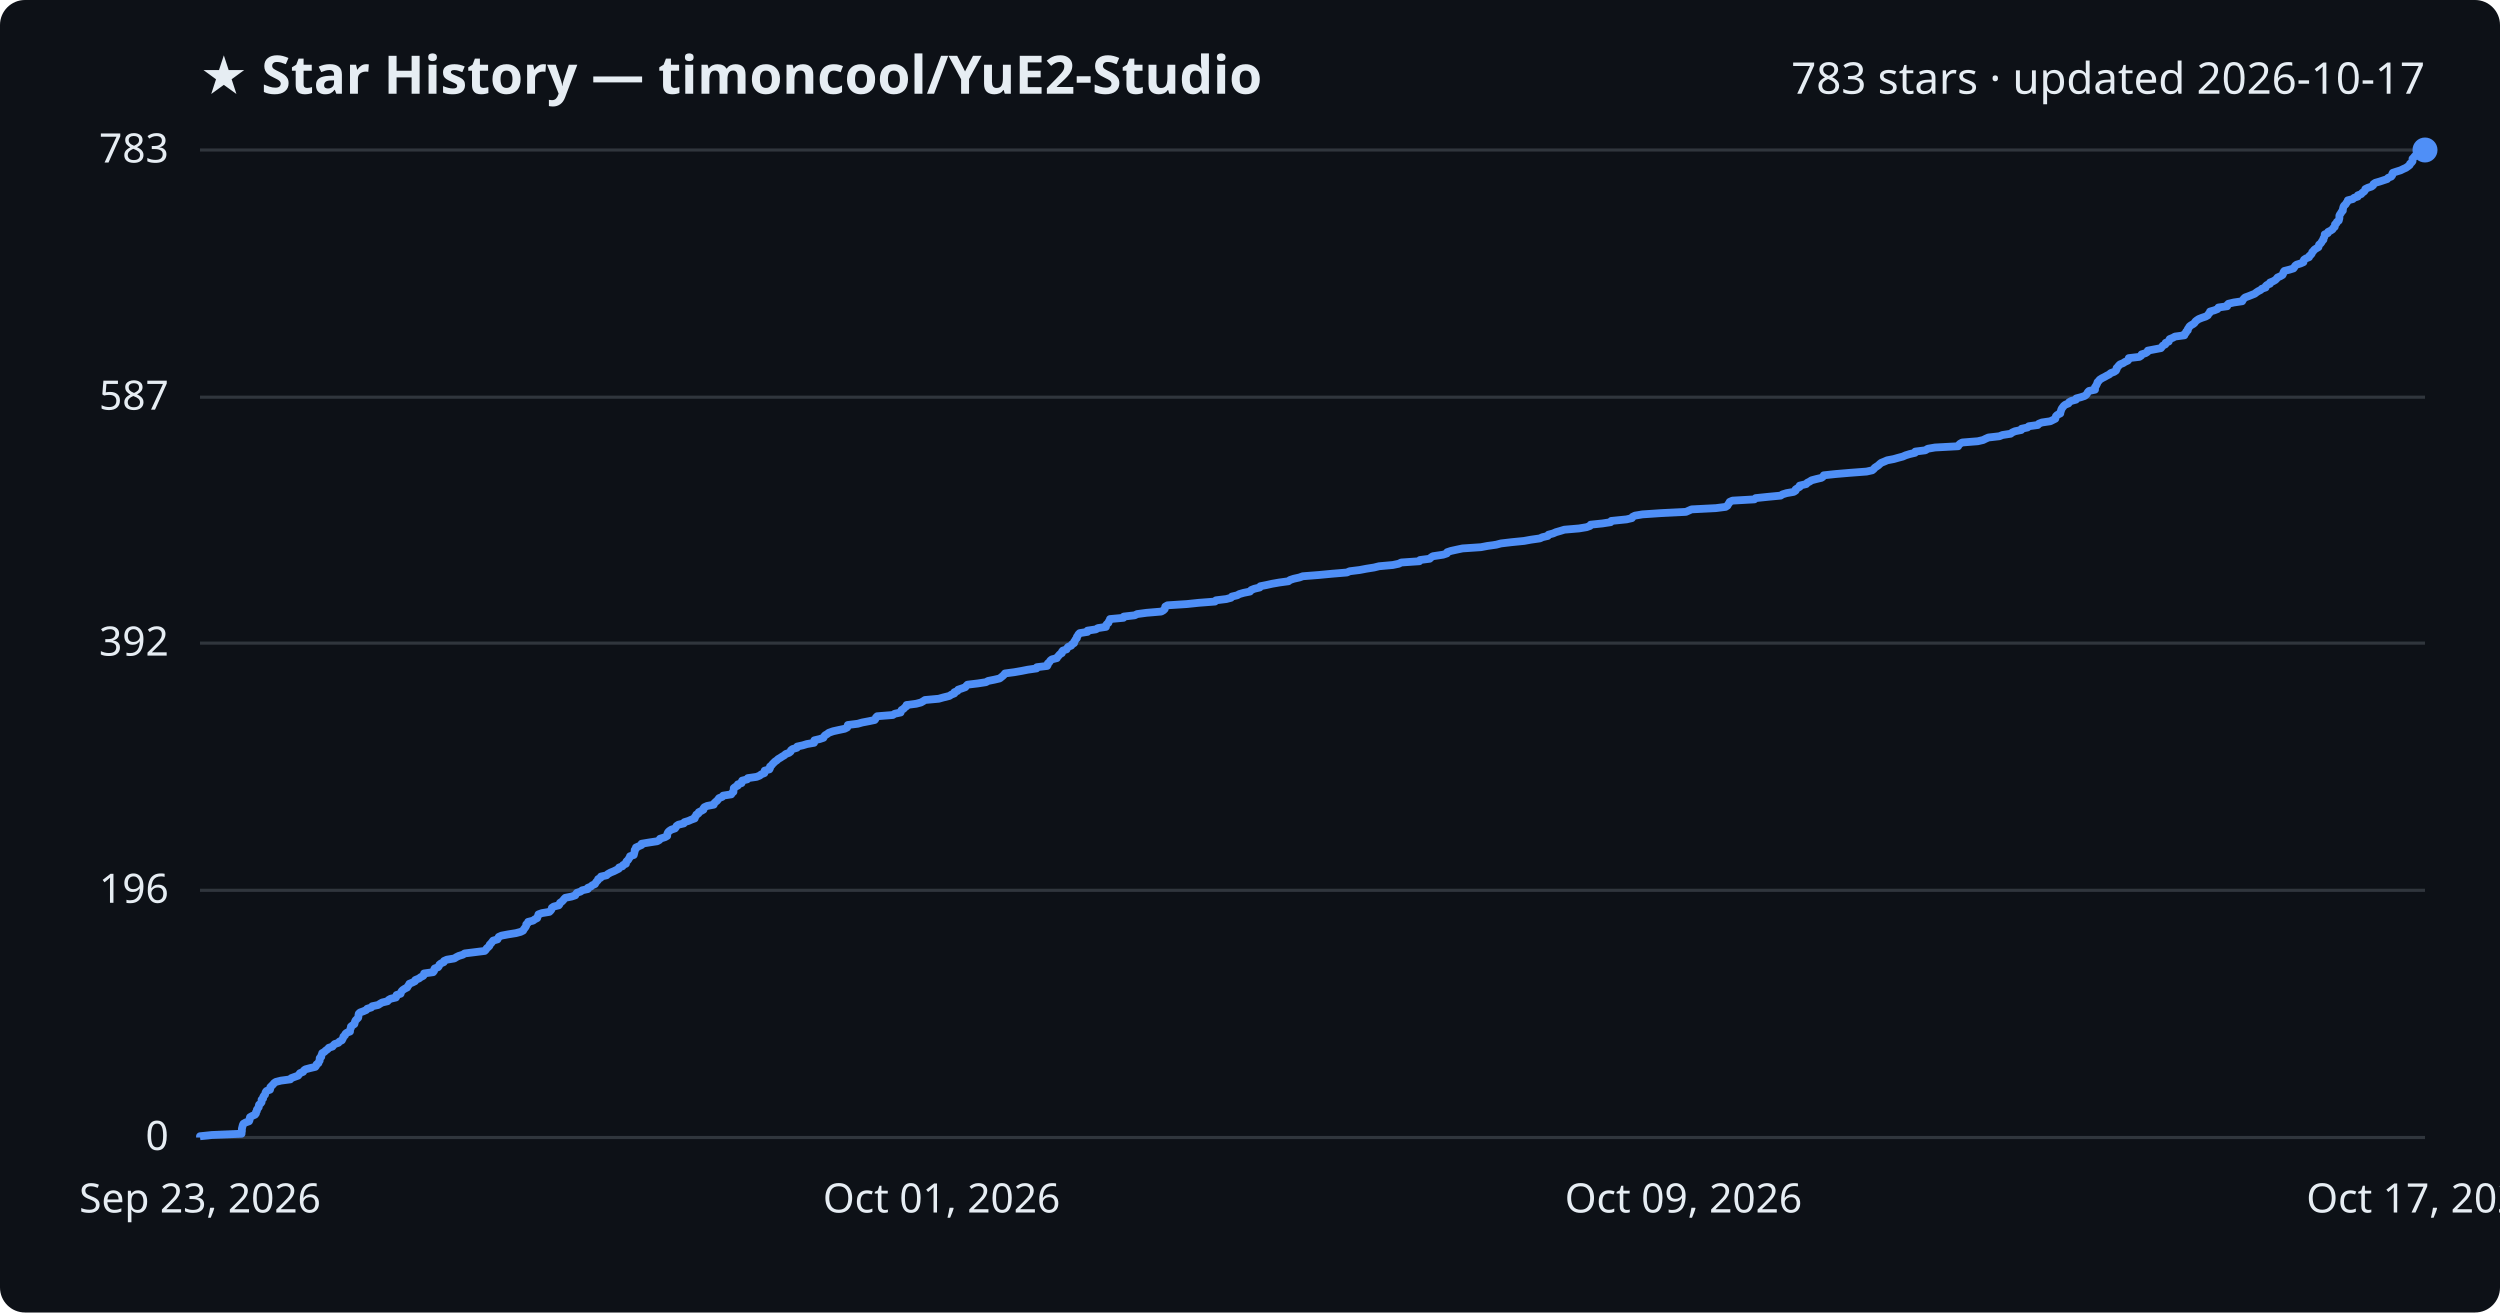
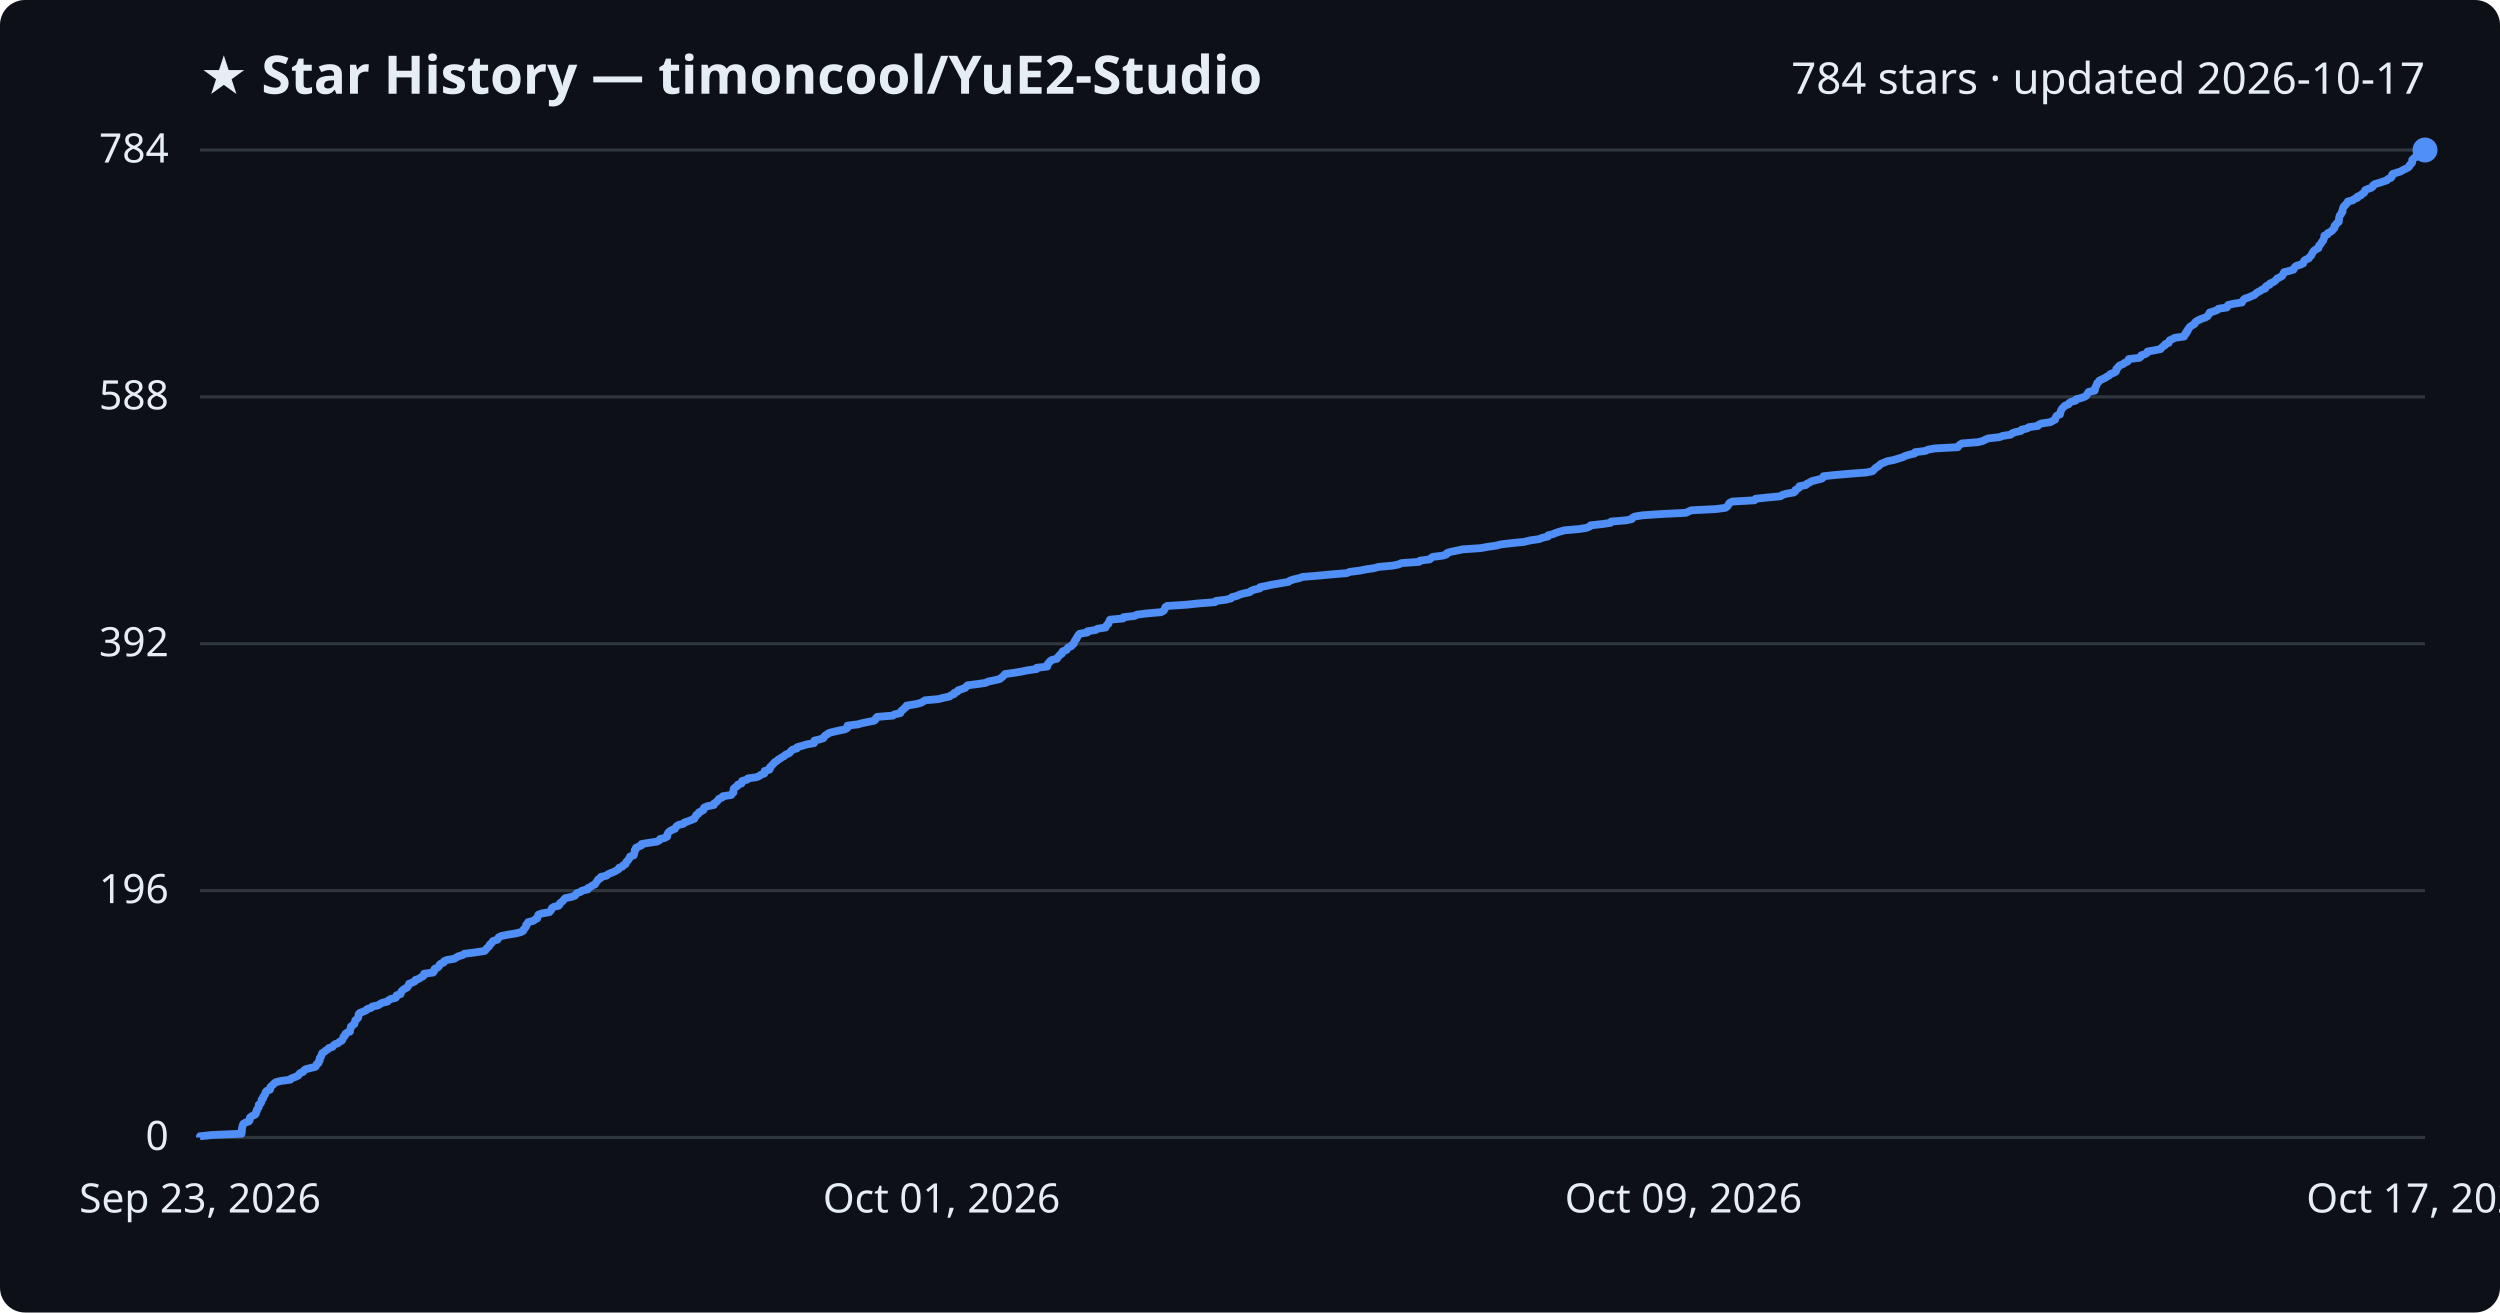
<svg xmlns="http://www.w3.org/2000/svg" viewBox="0 0 800 420" font-family="Segoe UI, sans-serif">
  <rect width="800" height="420" fill="#0d1117" rx="8" />
  <text x="64" y="30" fill="#e6edf3" font-size="17" font-weight="700">★ Star History — timoncool/YuE2-Studio</text>
-   <text x="776" y="30" fill="#e6edf3" font-size="14" text-anchor="end">783 stars · updated 2026-10-17</text>
+   <text x="776" y="30" fill="#e6edf3" font-size="14" text-anchor="end">784 stars · updated 2026-10-17</text>
  <line x1="64" y1="364.0" x2="776" y2="364.0" stroke="#30363d" stroke-width="1" />
  <text x="54" y="368.0" fill="#e6edf3" font-size="13" text-anchor="end">0</text>
-   <line x1="64" y1="284.9" x2="776" y2="284.9" stroke="#30363d" stroke-width="1" />
-   <text x="54" y="288.9" fill="#e6edf3" font-size="13" text-anchor="end">196</text>
-   <line x1="64" y1="205.8" x2="776" y2="205.8" stroke="#30363d" stroke-width="1" />
-   <text x="54" y="209.8" fill="#e6edf3" font-size="13" text-anchor="end">392</text>
-   <line x1="64" y1="127.1" x2="776" y2="127.1" stroke="#30363d" stroke-width="1" />
-   <text x="54" y="131.1" fill="#e6edf3" font-size="13" text-anchor="end">587</text>
+   <line x1="64" y1="285.0" x2="776" y2="285.0" stroke="#30363d" stroke-width="1" />
+   <text x="54" y="289.0" fill="#e6edf3" font-size="13" text-anchor="end">196</text>
+   <line x1="64" y1="206.0" x2="776" y2="206.0" stroke="#30363d" stroke-width="1" />
+   <text x="54" y="210.0" fill="#e6edf3" font-size="13" text-anchor="end">392</text>
+   <line x1="64" y1="127.0" x2="776" y2="127.0" stroke="#30363d" stroke-width="1" />
+   <text x="54" y="131.0" fill="#e6edf3" font-size="13" text-anchor="end">588</text>
  <line x1="64" y1="48.0" x2="776" y2="48.0" stroke="#30363d" stroke-width="1" />
-   <text x="54" y="52.0" fill="#e6edf3" font-size="13" text-anchor="end">783</text>
-   <path d="M64.0,364.0 L64.0,363.6 L67.8,363.2 L77.3,362.8 L77.3,362.4 L77.4,362.0 L77.4,361.6 L77.4,361.2 L77.5,360.8 L77.6,360.4 L77.7,360.0 L77.9,359.6 L78.6,359.2 L79.7,358.8 L79.9,358.3 L79.9,357.9 L80.0,357.5 L80.7,357.1 L81.6,356.7 L81.9,356.3 L81.9,355.9 L82.2,355.5 L82.2,355.1 L82.5,354.7 L82.8,354.3 L82.8,353.9 L82.9,353.5 L83.4,353.1 L83.7,352.7 L83.7,352.3 L83.7,351.9 L84.2,351.5 L84.2,351.1 L84.4,350.7 L84.8,350.3 L84.9,349.9 L85.0,349.5 L85.3,349.1 L86.4,348.7 L86.5,348.3 L86.5,347.9 L86.9,347.5 L87.4,347.0 L87.7,346.6 L88.3,346.2 L89.9,345.8 L92.9,345.4 L93.2,345.0 L94.3,344.6 L95.4,344.2 L95.7,343.8 L96.0,343.4 L97.0,343.0 L97.2,342.6 L97.7,342.2 L99.2,341.8 L100.9,341.4 L101.2,341.0 L101.3,340.6 L101.9,340.2 L102.0,339.8 L102.3,339.4 L102.3,339.0 L102.3,338.6 L102.8,338.2 L102.8,337.8 L103.0,337.4 L103.1,337.0 L103.8,336.6 L104.2,336.2 L104.9,335.7 L105.2,335.3 L106.4,334.9 L106.7,334.5 L107.1,334.1 L108.3,333.7 L108.6,333.3 L109.4,332.9 L109.6,332.5 L109.8,332.1 L109.9,331.7 L110.4,331.3 L110.5,330.9 L110.9,330.5 L112.0,330.1 L112.0,329.7 L112.1,329.3 L112.3,328.9 L112.3,328.5 L112.8,328.1 L113.4,327.7 L113.5,327.3 L113.6,326.9 L113.8,326.5 L114.2,326.1 L114.6,325.7 L114.7,325.3 L114.7,324.9 L114.8,324.4 L115.2,324.0 L116.3,323.6 L117.2,323.2 L117.5,322.8 L118.8,322.4 L119.1,322.0 L121.0,321.6 L121.6,321.2 L122.3,320.8 L124.0,320.4 L124.3,320.0 L125.0,319.6 L126.7,319.2 L126.9,318.8 L126.9,318.4 L128.2,318.0 L128.3,317.6 L128.5,317.2 L128.9,316.8 L129.5,316.4 L130.3,316.0 L130.5,315.6 L130.8,315.2 L131.0,314.8 L132.0,314.4 L132.8,314.0 L132.9,313.6 L134.1,313.1 L134.6,312.7 L135.4,312.3 L135.7,311.9 L135.7,311.5 L138.6,311.1 L138.9,310.7 L138.9,310.3 L139.1,309.9 L140.2,309.5 L140.5,309.1 L140.6,308.7 L141.1,308.3 L142.0,307.9 L142.1,307.5 L143.0,307.1 L145.4,306.7 L146.0,306.3 L146.8,305.9 L148.1,305.5 L148.7,305.1 L151.9,304.7 L155.1,304.3 L155.5,303.9 L155.7,303.5 L156.2,303.1 L156.6,302.7 L156.7,302.3 L157.2,301.8 L157.5,301.4 L157.8,301.0 L159.2,300.6 L159.4,300.2 L159.6,299.8 L160.5,299.4 L162.6,299.0 L165.1,298.6 L166.6,298.2 L167.4,297.8 L167.6,297.4 L167.9,297.0 L168.2,296.6 L168.4,296.2 L168.4,295.8 L168.9,295.4 L169.0,295.0 L170.6,294.6 L171.1,294.2 L171.9,293.8 L172.0,293.4 L172.2,293.0 L172.3,292.6 L173.4,292.2 L175.8,291.8 L176.2,291.4 L176.5,291.0 L176.6,290.5 L177.2,290.1 L178.8,289.7 L179.1,289.3 L179.2,288.9 L179.8,288.5 L180.2,288.1 L180.5,287.7 L180.9,287.3 L182.9,286.9 L184.1,286.5 L184.3,286.1 L184.6,285.7 L185.8,285.3 L186.3,284.9 L188.1,284.5 L188.1,284.1 L189.1,283.7 L189.5,283.3 L190.4,282.9 L190.6,282.5 L190.9,282.1 L191.3,281.7 L191.4,281.3 L192.2,280.9 L192.3,280.5 L194.1,280.1 L194.5,279.7 L195.4,279.2 L196.4,278.8 L197.2,278.4 L198.0,278.0 L198.1,277.6 L199.2,277.2 L199.4,276.8 L200.3,276.4 L200.3,276.0 L200.5,275.6 L201.0,275.2 L201.2,274.8 L201.5,274.4 L201.6,274.0 L202.8,273.6 L202.9,273.2 L203.0,272.8 L203.1,272.4 L203.1,272.0 L203.5,271.6 L203.5,271.2 L204.4,270.8 L205.3,270.4 L205.3,270.0 L207.7,269.6 L210.3,269.2 L211.0,268.8 L211.2,268.4 L212.8,267.9 L213.5,267.5 L213.5,267.1 L213.6,266.7 L213.8,266.3 L214.2,265.9 L214.8,265.5 L216.0,265.1 L216.3,264.7 L216.5,264.3 L217.1,263.9 L218.8,263.5 L219.0,263.1 L220.3,262.7 L221.2,262.3 L222.3,261.9 L222.3,261.5 L222.7,261.1 L222.8,260.7 L223.5,260.3 L223.6,259.9 L224.4,259.5 L225.1,259.1 L225.1,258.7 L225.4,258.3 L226.3,257.9 L228.4,257.5 L228.5,257.1 L229.0,256.6 L229.5,256.2 L229.8,255.8 L230.1,255.4 L231.1,255.0 L231.4,254.6 L234.0,254.2 L234.2,253.8 L234.7,253.4 L234.7,253.0 L234.8,252.6 L234.8,252.2 L235.3,251.8 L236.1,251.4 L236.1,251.0 L237.3,250.6 L237.3,250.2 L237.5,249.8 L239.1,249.4 L239.3,249.0 L242.1,248.6 L243.1,248.2 L243.6,247.8 L244.6,247.4 L244.6,247.0 L244.7,246.6 L246.2,246.2 L246.4,245.8 L246.4,245.3 L246.9,244.9 L247.2,244.5 L247.6,244.1 L248.0,243.7 L248.6,243.3 L249.0,242.9 L249.7,242.5 L250.3,242.1 L251.0,241.7 L251.4,241.3 L252.5,240.9 L253.0,240.5 L253.1,240.1 L253.6,239.7 L255.0,239.3 L255.1,238.9 L256.9,238.5 L258.2,238.1 L260.5,237.7 L260.6,237.3 L260.6,236.9 L262.3,236.5 L263.5,236.1 L263.7,235.7 L264.0,235.3 L264.7,234.9 L265.2,234.5 L266.6,234.0 L268.4,233.6 L270.3,233.2 L271.1,232.8 L271.2,232.4 L271.3,232.0 L274.5,231.6 L275.9,231.2 L278.0,230.8 L279.9,230.4 L280.2,230.0 L280.3,229.6 L280.7,229.2 L285.7,228.8 L286.3,228.4 L288.2,228.0 L288.3,227.6 L288.5,227.2 L289.2,226.8 L289.5,226.4 L290.1,226.0 L290.1,225.6 L293.2,225.2 L294.7,224.8 L295.4,224.4 L296.0,224.0 L300.4,223.6 L301.8,223.2 L303.8,222.7 L304.4,222.3 L305.4,221.9 L305.4,221.5 L306.4,221.1 L306.6,220.7 L307.8,220.3 L308.9,219.9 L309.2,219.5 L309.6,219.1 L312.9,218.7 L315.5,218.3 L316.2,217.9 L318.2,217.5 L319.9,217.1 L320.4,216.7 L320.9,216.3 L321.3,215.9 L321.6,215.5 L324.6,215.1 L326.9,214.7 L328.9,214.3 L331.7,213.9 L331.8,213.5 L335.1,213.1 L335.3,212.7 L335.3,212.3 L335.8,211.9 L336.1,211.4 L336.6,211.0 L338.2,210.6 L338.4,210.2 L338.8,209.8 L339.1,209.4 L339.8,209.0 L339.8,208.6 L340.1,208.2 L341.3,207.8 L341.5,207.4 L341.8,207.0 L342.8,206.6 L343.0,206.2 L343.7,205.8 L343.7,205.4 L344.0,205.0 L344.2,204.6 L344.6,204.2 L344.6,203.8 L344.9,203.4 L345.1,203.0 L345.5,202.6 L348.0,202.2 L348.0,201.8 L350.7,201.4 L351.3,201.0 L353.9,200.6 L353.9,200.1 L354.2,199.7 L354.7,199.3 L354.8,198.9 L355.1,198.5 L355.2,198.1 L359.5,197.7 L359.6,197.3 L363.1,196.9 L363.9,196.5 L366.9,196.1 L371.6,195.7 L372.3,195.3 L372.7,194.9 L372.8,194.5 L372.9,194.1 L373.6,193.7 L379.8,193.3 L383.6,192.9 L388.8,192.5 L389.1,192.1 L392.4,191.7 L393.9,191.3 L394.2,190.9 L395.9,190.5 L396.6,190.1 L398.0,189.7 L400.0,189.3 L400.4,188.8 L401.4,188.4 L403.1,188.0 L403.3,187.6 L405.3,187.2 L407.1,186.8 L409.4,186.4 L412.3,186.0 L412.8,185.6 L414.0,185.2 L415.8,184.8 L416.9,184.4 L422.0,184.0 L426.2,183.6 L431.0,183.2 L431.9,182.8 L435.1,182.4 L437.2,182.0 L439.7,181.6 L441.3,181.2 L445.7,180.8 L447.6,180.4 L448.4,180.0 L454.2,179.6 L454.4,179.2 L457.5,178.8 L457.9,178.4 L458.5,178.0 L461.8,177.5 L463.0,177.1 L463.1,176.7 L464.3,176.3 L466.1,175.9 L468.0,175.5 L473.9,175.1 L476.0,174.7 L478.8,174.3 L480.3,173.9 L483.7,173.5 L487.7,173.1 L489.9,172.7 L492.7,172.3 L493.6,171.9 L495.3,171.5 L495.5,171.1 L497.0,170.7 L497.9,170.3 L499.3,169.9 L500.6,169.5 L505.3,169.1 L507.7,168.7 L508.8,168.3 L509.0,167.9 L512.8,167.5 L515.4,167.1 L515.6,166.7 L520.5,166.2 L522.2,165.8 L522.4,165.4 L523.2,165.0 L525.6,164.6 L531.5,164.2 L539.5,163.8 L540.4,163.4 L541.3,163.0 L549.1,162.6 L552.2,162.2 L552.8,161.8 L553.0,161.4 L553.3,161.0 L553.5,160.6 L554.4,160.2 L561.4,159.8 L561.8,159.4 L565.6,159.0 L569.8,158.6 L570.4,158.2 L571.7,157.8 L574.0,157.4 L574.6,157.0 L574.6,156.6 L575.2,156.2 L575.9,155.8 L575.9,155.4 L578.0,154.9 L578.3,154.5 L579.1,154.1 L579.7,153.7 L581.2,153.3 L582.9,152.9 L583.4,152.5 L583.6,152.1 L587.3,151.7 L592.0,151.3 L597.3,150.9 L599.1,150.5 L599.6,150.1 L599.9,149.7 L600.5,149.3 L601.1,148.9 L601.5,148.5 L602.0,148.1 L603.0,147.7 L603.9,147.3 L606.0,146.9 L607.4,146.5 L608.9,146.1 L609.8,145.7 L611.1,145.3 L612.8,144.9 L612.9,144.5 L616.1,144.1 L616.9,143.6 L619.2,143.2 L626.6,142.8 L626.8,142.4 L627.2,142.0 L627.9,141.6 L632.9,141.2 L634.6,140.8 L635.4,140.4 L636.3,140.0 L639.8,139.6 L640.8,139.2 L643.4,138.8 L643.9,138.4 L644.8,138.0 L646.8,137.6 L646.9,137.2 L648.8,136.8 L649.2,136.4 L652.1,136.0 L652.4,135.6 L653.4,135.2 L656.1,134.8 L656.9,134.4 L657.7,134.0 L657.8,133.6 L657.9,133.2 L658.3,132.8 L659.3,132.3 L659.3,131.9 L659.5,131.5 L659.6,131.1 L659.8,130.7 L660.1,130.3 L660.4,129.9 L660.9,129.5 L661.9,129.1 L662.1,128.7 L662.8,128.3 L664.3,127.9 L664.4,127.5 L665.9,127.1 L667.1,126.7 L667.6,126.3 L667.9,125.9 L668.1,125.5 L668.5,125.1 L670.4,124.7 L670.4,124.3 L670.4,123.9 L670.7,123.5 L670.9,123.1 L671.1,122.7 L671.2,122.3 L671.6,121.9 L671.9,121.5 L672.7,121.0 L673.5,120.6 L674.2,120.2 L675.0,119.8 L675.4,119.4 L676.5,119.0 L677.1,118.6 L677.3,118.2 L677.3,117.8 L677.7,117.4 L678.0,117.0 L678.4,116.6 L679.4,116.2 L680.0,115.8 L680.9,115.4 L681.2,115.0 L681.2,114.6 L684.6,114.2 L685.2,113.8 L685.3,113.4 L686.6,113.0 L687.2,112.6 L687.3,112.2 L689.4,111.8 L691.5,111.4 L691.8,111.0 L692.1,110.6 L692.9,110.2 L693.0,109.7 L694.0,109.3 L694.1,108.9 L694.3,108.5 L695.3,108.1 L696.0,107.7 L699.0,107.3 L699.0,106.9 L699.5,106.5 L699.6,106.1 L700.1,105.7 L700.1,105.3 L700.4,104.9 L700.6,104.5 L701.1,104.1 L701.8,103.7 L702.3,103.3 L702.5,102.9 L703.0,102.5 L703.6,102.1 L704.6,101.7 L705.8,101.3 L706.5,100.9 L706.7,100.5 L707.1,100.1 L707.2,99.7 L708.6,99.3 L709.6,98.9 L709.9,98.4 L712.7,98.0 L712.7,97.6 L713.1,97.2 L714.8,96.8 L717.5,96.4 L717.7,96.0 L718.0,95.6 L718.4,95.2 L719.5,94.8 L720.5,94.4 L721.5,94.0 L722.0,93.6 L722.6,93.2 L723.4,92.8 L723.8,92.4 L725.0,92.0 L725.0,91.6 L725.4,91.2 L726.4,90.8 L726.4,90.4 L727.4,90.0 L728.1,89.6 L728.5,89.2 L728.8,88.8 L729.7,88.4 L730.4,88.0 L730.6,87.6 L730.7,87.1 L731.0,86.7 L732.6,86.3 L733.9,85.9 L734.2,85.5 L734.4,85.1 L734.9,84.7 L736.2,84.3 L737.1,83.9 L737.1,83.5 L737.3,83.1 L737.9,82.7 L738.9,82.3 L739.0,81.9 L739.5,81.5 L739.8,81.1 L739.9,80.7 L740.3,80.3 L740.6,79.9 L741.2,79.5 L741.9,79.1 L742.0,78.7 L742.1,78.3 L742.6,77.9 L742.9,77.5 L743.1,77.1 L743.5,76.7 L743.5,76.3 L743.8,75.8 L743.9,75.4 L743.9,75.0 L744.9,74.6 L745.0,74.2 L745.8,73.8 L746.4,73.4 L746.6,73.0 L747.1,72.6 L747.2,72.2 L747.2,71.8 L747.7,71.4 L747.8,71.0 L748.4,70.6 L748.5,70.2 L748.6,69.8 L748.6,69.4 L748.6,69.0 L748.8,68.6 L749.1,68.2 L749.3,67.8 L749.7,67.4 L749.7,67.0 L749.8,66.6 L749.9,66.2 L750.1,65.8 L750.6,65.4 L750.8,65.0 L751.2,64.5 L751.3,64.1 L752.9,63.7 L753.3,63.3 L754.5,62.9 L754.5,62.5 L755.6,62.1 L755.9,61.7 L756.5,61.3 L756.8,60.9 L756.9,60.5 L757.7,60.1 L758.9,59.7 L759.4,59.3 L759.5,58.9 L760.1,58.5 L761.5,58.1 L762.7,57.7 L763.9,57.3 L764.2,56.9 L765.2,56.5 L765.5,56.1 L765.5,55.7 L765.7,55.3 L766.9,54.9 L768.2,54.5 L769.0,54.1 L769.9,53.7 L770.6,53.2 L771.1,52.8 L771.2,52.4 L771.7,52.0 L772.0,51.6 L772.0,51.2 L772.0,50.8 L772.4,50.4 L772.7,50.0 L773.9,49.6 L773.9,49.2 L774.0,48.8 L775.3,48.4 L776.0,48.0 L776.0,48.0" fill="none" stroke="#4f8ff7" stroke-width="2.5" stroke-linejoin="round" />
+   <text x="54" y="52.0" fill="#e6edf3" font-size="13" text-anchor="end">784</text>
+   <path d="M64.0,364.0 L64.0,363.6 L67.8,363.2 L77.3,362.8 L77.3,362.4 L77.4,362.0 L77.4,361.6 L77.4,361.2 L77.5,360.8 L77.6,360.4 L77.7,360.0 L77.9,359.6 L78.6,359.2 L79.7,358.8 L79.9,358.4 L79.9,358.0 L80.0,357.6 L80.7,357.1 L81.6,356.7 L81.9,356.3 L81.9,355.9 L82.2,355.5 L82.2,355.1 L82.5,354.7 L82.8,354.3 L82.8,353.9 L82.8,353.5 L83.4,353.1 L83.6,352.7 L83.7,352.3 L83.7,351.9 L84.2,351.5 L84.2,351.1 L84.4,350.7 L84.8,350.3 L84.9,349.9 L85.0,349.5 L85.3,349.1 L86.4,348.7 L86.5,348.3 L86.5,347.9 L86.9,347.5 L87.4,347.1 L87.7,346.7 L88.3,346.3 L89.9,345.9 L92.9,345.5 L93.2,345.1 L94.3,344.7 L95.4,344.2 L95.7,343.8 L96.0,343.4 L97.0,343.0 L97.2,342.6 L97.7,342.2 L99.2,341.8 L100.9,341.4 L101.2,341.0 L101.3,340.6 L101.9,340.2 L101.9,339.8 L102.3,339.4 L102.3,339.0 L102.3,338.6 L102.7,338.2 L102.8,337.8 L103.0,337.4 L103.1,337.0 L103.8,336.6 L104.2,336.2 L104.9,335.8 L105.2,335.4 L106.4,335.0 L106.7,334.6 L107.1,334.2 L108.2,333.8 L108.6,333.4 L109.4,333.0 L109.6,332.6 L109.8,332.2 L109.9,331.8 L110.4,331.4 L110.5,330.9 L110.9,330.5 L112.0,330.1 L112.0,329.7 L112.1,329.3 L112.3,328.9 L112.3,328.5 L112.8,328.1 L113.4,327.7 L113.5,327.3 L113.6,326.9 L113.7,326.5 L114.2,326.1 L114.6,325.7 L114.7,325.3 L114.7,324.9 L114.8,324.5 L115.2,324.1 L116.3,323.7 L117.2,323.3 L117.5,322.9 L118.8,322.5 L119.1,322.1 L121.0,321.7 L121.6,321.3 L122.3,320.9 L124.0,320.5 L124.3,320.1 L125.0,319.7 L126.6,319.3 L126.9,318.9 L126.9,318.5 L128.2,318.1 L128.3,317.6 L128.5,317.2 L128.9,316.8 L129.5,316.4 L130.3,316.0 L130.5,315.6 L130.8,315.2 L130.9,314.8 L132.0,314.4 L132.8,314.0 L132.9,313.6 L134.1,313.2 L134.6,312.8 L135.4,312.4 L135.7,312.0 L135.7,311.6 L138.6,311.2 L138.9,310.8 L138.9,310.4 L139.1,310.0 L140.1,309.6 L140.5,309.2 L140.6,308.8 L141.0,308.4 L142.0,308.0 L142.1,307.6 L143.0,307.2 L145.4,306.8 L146.0,306.4 L146.7,306.0 L148.1,305.6 L148.6,305.2 L151.9,304.8 L155.1,304.3 L155.5,303.9 L155.7,303.5 L156.2,303.1 L156.6,302.7 L156.7,302.3 L157.2,301.9 L157.5,301.5 L157.8,301.1 L159.2,300.7 L159.4,300.3 L159.6,299.9 L160.5,299.5 L162.5,299.1 L165.0,298.7 L166.6,298.3 L167.4,297.9 L167.5,297.5 L167.9,297.1 L168.2,296.7 L168.4,296.3 L168.4,295.9 L168.9,295.5 L169.0,295.1 L170.6,294.7 L171.1,294.3 L171.9,293.9 L171.9,293.5 L172.2,293.1 L172.3,292.7 L173.4,292.3 L175.8,291.9 L176.2,291.4 L176.5,291.0 L176.6,290.6 L177.2,290.2 L178.8,289.8 L179.1,289.4 L179.2,289.0 L179.8,288.6 L180.2,288.2 L180.5,287.8 L180.9,287.4 L182.9,287.0 L184.0,286.6 L184.3,286.2 L184.6,285.8 L185.8,285.4 L186.3,285.0 L188.1,284.6 L188.1,284.2 L189.0,283.8 L189.5,283.4 L190.4,283.0 L190.6,282.6 L190.9,282.2 L191.2,281.8 L191.4,281.4 L192.2,281.0 L192.3,280.6 L194.1,280.2 L194.5,279.8 L195.4,279.4 L196.4,279.0 L197.2,278.6 L198.0,278.1 L198.1,277.7 L199.2,277.3 L199.4,276.9 L200.2,276.5 L200.3,276.1 L200.5,275.7 L201.0,275.3 L201.2,274.9 L201.5,274.5 L201.6,274.1 L202.8,273.7 L202.9,273.3 L203.0,272.9 L203.1,272.5 L203.1,272.1 L203.5,271.7 L203.5,271.3 L204.4,270.9 L205.3,270.5 L205.3,270.1 L207.6,269.7 L210.3,269.3 L211.0,268.9 L211.2,268.5 L212.8,268.1 L213.5,267.7 L213.5,267.3 L213.6,266.9 L213.8,266.5 L214.2,266.1 L214.8,265.7 L216.0,265.2 L216.2,264.8 L216.5,264.4 L217.1,264.0 L218.7,263.6 L219.0,263.2 L220.2,262.8 L221.2,262.4 L222.2,262.0 L222.3,261.6 L222.7,261.2 L222.8,260.8 L223.5,260.4 L223.6,260.0 L224.4,259.6 L225.1,259.2 L225.1,258.8 L225.4,258.4 L226.3,258.0 L228.4,257.6 L228.4,257.2 L229.0,256.8 L229.5,256.4 L229.8,256.0 L230.1,255.6 L231.1,255.2 L231.3,254.8 L234.0,254.4 L234.2,254.0 L234.7,253.6 L234.7,253.2 L234.7,252.8 L234.8,252.4 L235.3,251.9 L236.0,251.5 L236.1,251.1 L237.3,250.7 L237.3,250.3 L237.5,249.9 L239.1,249.5 L239.3,249.1 L242.1,248.7 L243.0,248.3 L243.6,247.9 L244.6,247.5 L244.6,247.1 L244.7,246.7 L246.2,246.3 L246.4,245.9 L246.4,245.5 L246.9,245.1 L247.2,244.7 L247.6,244.3 L247.9,243.9 L248.6,243.5 L249.0,243.1 L249.7,242.7 L250.3,242.3 L251.0,241.9 L251.4,241.5 L252.4,241.1 L252.9,240.7 L253.1,240.3 L253.6,239.9 L255.0,239.5 L255.1,239.1 L256.9,238.6 L258.2,238.2 L260.5,237.8 L260.6,237.4 L260.6,237.0 L262.3,236.6 L263.5,236.2 L263.7,235.8 L264.0,235.4 L264.7,235.0 L265.2,234.6 L266.6,234.2 L268.4,233.8 L270.3,233.4 L271.1,233.0 L271.2,232.6 L271.2,232.2 L274.5,231.8 L275.9,231.4 L277.9,231.0 L279.8,230.6 L280.2,230.2 L280.3,229.8 L280.7,229.4 L285.7,229.0 L286.2,228.6 L288.1,228.2 L288.3,227.8 L288.5,227.4 L289.1,227.0 L289.4,226.6 L290.0,226.2 L290.1,225.8 L293.2,225.3 L294.7,224.9 L295.4,224.5 L296.0,224.1 L300.4,223.7 L301.8,223.3 L303.8,222.9 L304.3,222.5 L305.3,222.1 L305.4,221.7 L306.4,221.3 L306.6,220.9 L307.8,220.5 L308.9,220.1 L309.2,219.7 L309.6,219.3 L312.8,218.9 L315.5,218.5 L316.2,218.1 L318.2,217.7 L319.9,217.3 L320.4,216.9 L320.9,216.5 L321.3,216.1 L321.6,215.7 L324.5,215.3 L326.9,214.9 L328.8,214.5 L331.7,214.1 L331.7,213.7 L335.1,213.3 L335.2,212.9 L335.3,212.4 L335.8,212.0 L336.0,211.6 L336.6,211.2 L338.2,210.8 L338.4,210.4 L338.8,210.0 L339.1,209.6 L339.8,209.2 L339.8,208.8 L340.1,208.4 L341.3,208.0 L341.5,207.6 L341.8,207.2 L342.8,206.8 L343.0,206.4 L343.6,206.0 L343.7,205.6 L343.9,205.2 L344.1,204.8 L344.5,204.4 L344.6,204.0 L344.9,203.6 L345.1,203.2 L345.5,202.8 L347.9,202.4 L348.0,202.0 L350.6,201.6 L351.2,201.2 L353.8,200.8 L353.9,200.4 L354.2,200.0 L354.7,199.6 L354.8,199.1 L355.1,198.7 L355.2,198.3 L359.4,197.9 L359.5,197.5 L363.1,197.1 L363.8,196.7 L366.9,196.3 L371.5,195.9 L372.3,195.5 L372.6,195.1 L372.8,194.7 L372.9,194.3 L373.5,193.9 L379.8,193.5 L383.5,193.1 L388.8,192.7 L389.1,192.3 L392.3,191.9 L393.9,191.5 L394.2,191.1 L395.8,190.7 L396.6,190.3 L398.0,189.9 L399.9,189.5 L400.3,189.1 L401.3,188.7 L403.1,188.3 L403.2,187.9 L405.2,187.5 L407.0,187.1 L409.4,186.7 L412.3,186.2 L412.8,185.8 L414.0,185.4 L415.8,185.0 L416.9,184.6 L421.9,184.2 L426.1,183.8 L431.0,183.4 L431.9,183.0 L435.1,182.6 L437.1,182.2 L439.7,181.8 L441.2,181.4 L445.7,181.0 L447.6,180.6 L448.4,180.2 L454.1,179.8 L454.4,179.4 L457.5,179.0 L457.9,178.6 L458.5,178.2 L461.7,177.8 L462.9,177.4 L463.0,177.0 L464.2,176.6 L466.1,176.2 L468.0,175.8 L473.8,175.4 L476.0,175.0 L478.8,174.6 L480.3,174.2 L483.7,173.8 L487.7,173.4 L489.8,172.9 L492.6,172.5 L493.5,172.1 L495.3,171.7 L495.4,171.3 L497.0,170.9 L497.9,170.5 L499.2,170.1 L500.6,169.7 L505.3,169.3 L507.7,168.9 L508.7,168.5 L509.0,168.1 L512.8,167.7 L515.4,167.3 L515.6,166.9 L520.4,166.5 L522.2,166.1 L522.4,165.7 L523.1,165.3 L525.6,164.9 L531.5,164.5 L539.5,164.1 L540.3,163.7 L541.2,163.3 L549.1,162.9 L552.1,162.5 L552.7,162.1 L553.0,161.7 L553.2,161.3 L553.5,160.9 L554.3,160.5 L561.4,160.1 L561.8,159.6 L565.6,159.2 L569.8,158.8 L570.3,158.4 L571.6,158.0 L574.0,157.6 L574.5,157.2 L574.5,156.8 L575.2,156.4 L575.8,156.0 L575.8,155.6 L577.9,155.2 L578.2,154.8 L579.1,154.4 L579.7,154.0 L581.2,153.6 L582.9,153.2 L583.4,152.8 L583.5,152.4 L587.2,152.0 L591.9,151.6 L597.2,151.2 L599.1,150.8 L599.6,150.4 L599.9,150.0 L600.4,149.6 L601.1,149.2 L601.5,148.8 L602.0,148.4 L603.0,148.0 L603.9,147.6 L606.0,147.2 L607.3,146.8 L608.9,146.3 L609.7,145.9 L611.0,145.5 L612.7,145.1 L612.8,144.7 L616.1,144.3 L616.9,143.9 L619.1,143.5 L626.5,143.1 L626.7,142.7 L627.2,142.3 L627.8,141.9 L632.9,141.5 L634.5,141.1 L635.3,140.7 L636.2,140.3 L639.8,139.9 L640.8,139.5 L643.4,139.1 L643.8,138.7 L644.8,138.3 L646.7,137.9 L646.9,137.5 L648.7,137.1 L649.2,136.7 L652.1,136.3 L652.4,135.9 L653.3,135.5 L656.1,135.1 L656.8,134.7 L657.6,134.3 L657.7,133.9 L657.9,133.4 L658.2,133.0 L659.2,132.6 L659.2,132.2 L659.4,131.8 L659.5,131.4 L659.7,131.0 L660.0,130.6 L660.4,130.2 L660.8,129.8 L661.9,129.4 L662.1,129.0 L662.7,128.6 L664.2,128.2 L664.3,127.8 L665.8,127.4 L667.0,127.0 L667.6,126.6 L667.9,126.2 L668.1,125.8 L668.4,125.4 L670.3,125.0 L670.4,124.6 L670.4,124.2 L670.6,123.8 L670.8,123.4 L671.0,123.0 L671.1,122.6 L671.6,122.2 L671.8,121.8 L672.6,121.4 L673.5,121.0 L674.1,120.6 L675.0,120.1 L675.3,119.7 L676.4,119.3 L677.1,118.9 L677.2,118.5 L677.2,118.1 L677.7,117.7 L677.9,117.3 L678.4,116.9 L679.4,116.5 L679.9,116.1 L680.8,115.7 L681.1,115.3 L681.2,114.9 L684.6,114.5 L685.1,114.1 L685.2,113.7 L686.5,113.3 L687.1,112.9 L687.2,112.5 L689.4,112.1 L691.4,111.7 L691.7,111.3 L692.1,110.9 L692.8,110.5 L692.9,110.1 L694.0,109.7 L694.1,109.3 L694.3,108.9 L695.2,108.5 L695.9,108.1 L698.9,107.7 L699.0,107.2 L699.5,106.8 L699.5,106.4 L700.0,106.0 L700.0,105.6 L700.4,105.2 L700.6,104.8 L701.0,104.4 L701.7,104.0 L702.3,103.6 L702.4,103.2 L702.9,102.8 L703.6,102.4 L704.5,102.0 L705.7,101.6 L706.4,101.2 L706.6,100.8 L707.0,100.4 L707.1,100.0 L708.5,99.6 L709.5,99.2 L709.9,98.8 L712.6,98.4 L712.7,98.0 L713.0,97.6 L714.7,97.2 L717.4,96.8 L717.6,96.4 L717.9,96.0 L718.3,95.6 L719.5,95.2 L720.4,94.8 L721.4,94.4 L721.9,93.9 L722.5,93.5 L723.3,93.1 L723.8,92.7 L724.9,92.3 L724.9,91.9 L725.3,91.5 L726.3,91.1 L726.4,90.7 L727.4,90.3 L728.0,89.9 L728.4,89.5 L728.7,89.1 L729.6,88.7 L730.3,88.3 L730.5,87.9 L730.7,87.5 L730.9,87.1 L732.5,86.7 L733.9,86.3 L734.1,85.9 L734.3,85.5 L734.8,85.1 L736.1,84.7 L737.0,84.3 L737.1,83.9 L737.3,83.5 L737.8,83.1 L738.8,82.7 L739.0,82.3 L739.5,81.9 L739.7,81.5 L739.9,81.1 L740.2,80.6 L740.5,80.2 L741.1,79.8 L741.9,79.4 L741.9,79.0 L742.1,78.6 L742.5,78.2 L742.8,77.8 L743.0,77.4 L743.4,77.0 L743.5,76.6 L743.7,76.2 L743.8,75.8 L743.8,75.4 L744.8,75.0 L744.9,74.6 L745.7,74.2 L746.3,73.8 L746.5,73.4 L747.0,73.0 L747.1,72.6 L747.1,72.2 L747.6,71.8 L747.8,71.4 L748.4,71.0 L748.4,70.6 L748.5,70.2 L748.5,69.8 L748.6,69.4 L748.7,69.0 L749.1,68.6 L749.2,68.2 L749.6,67.8 L749.6,67.3 L749.7,66.9 L749.8,66.5 L750.0,66.1 L750.5,65.7 L750.7,65.3 L751.2,64.9 L751.3,64.5 L752.9,64.1 L753.3,63.7 L754.4,63.3 L754.4,62.9 L755.5,62.5 L755.8,62.1 L756.5,61.7 L756.7,61.3 L756.8,60.9 L757.6,60.5 L758.8,60.1 L759.3,59.7 L759.4,59.3 L760.0,58.9 L761.4,58.5 L762.6,58.1 L763.8,57.7 L764.1,57.3 L765.1,56.9 L765.4,56.5 L765.4,56.1 L765.6,55.7 L766.8,55.3 L768.1,54.9 L769.0,54.4 L769.8,54.0 L770.6,53.6 L771.0,53.2 L771.1,52.8 L771.6,52.4 L771.9,52.0 L771.9,51.6 L771.9,51.2 L772.3,50.8 L772.7,50.4 L773.8,50.0 L773.8,49.6 L773.9,49.2 L775.3,48.8 L775.9,48.4 L776.0,48.0 L776.0,48.0" fill="none" stroke="#4f8ff7" stroke-width="2.5" stroke-linejoin="round" />
  <circle cx="776.0" cy="48.0" r="4" fill="#4f8ff7" />
  <text x="64.0" y="388" fill="#e6edf3" font-size="13" text-anchor="middle">Sep 23, 2026</text>
  <text x="301.3" y="388" fill="#e6edf3" font-size="13" text-anchor="middle">Oct 01, 2026</text>
  <text x="538.7" y="388" fill="#e6edf3" font-size="13" text-anchor="middle">Oct 09, 2026</text>
  <text x="776.0" y="388" fill="#e6edf3" font-size="13" text-anchor="middle">Oct 17, 2026</text>
</svg>
